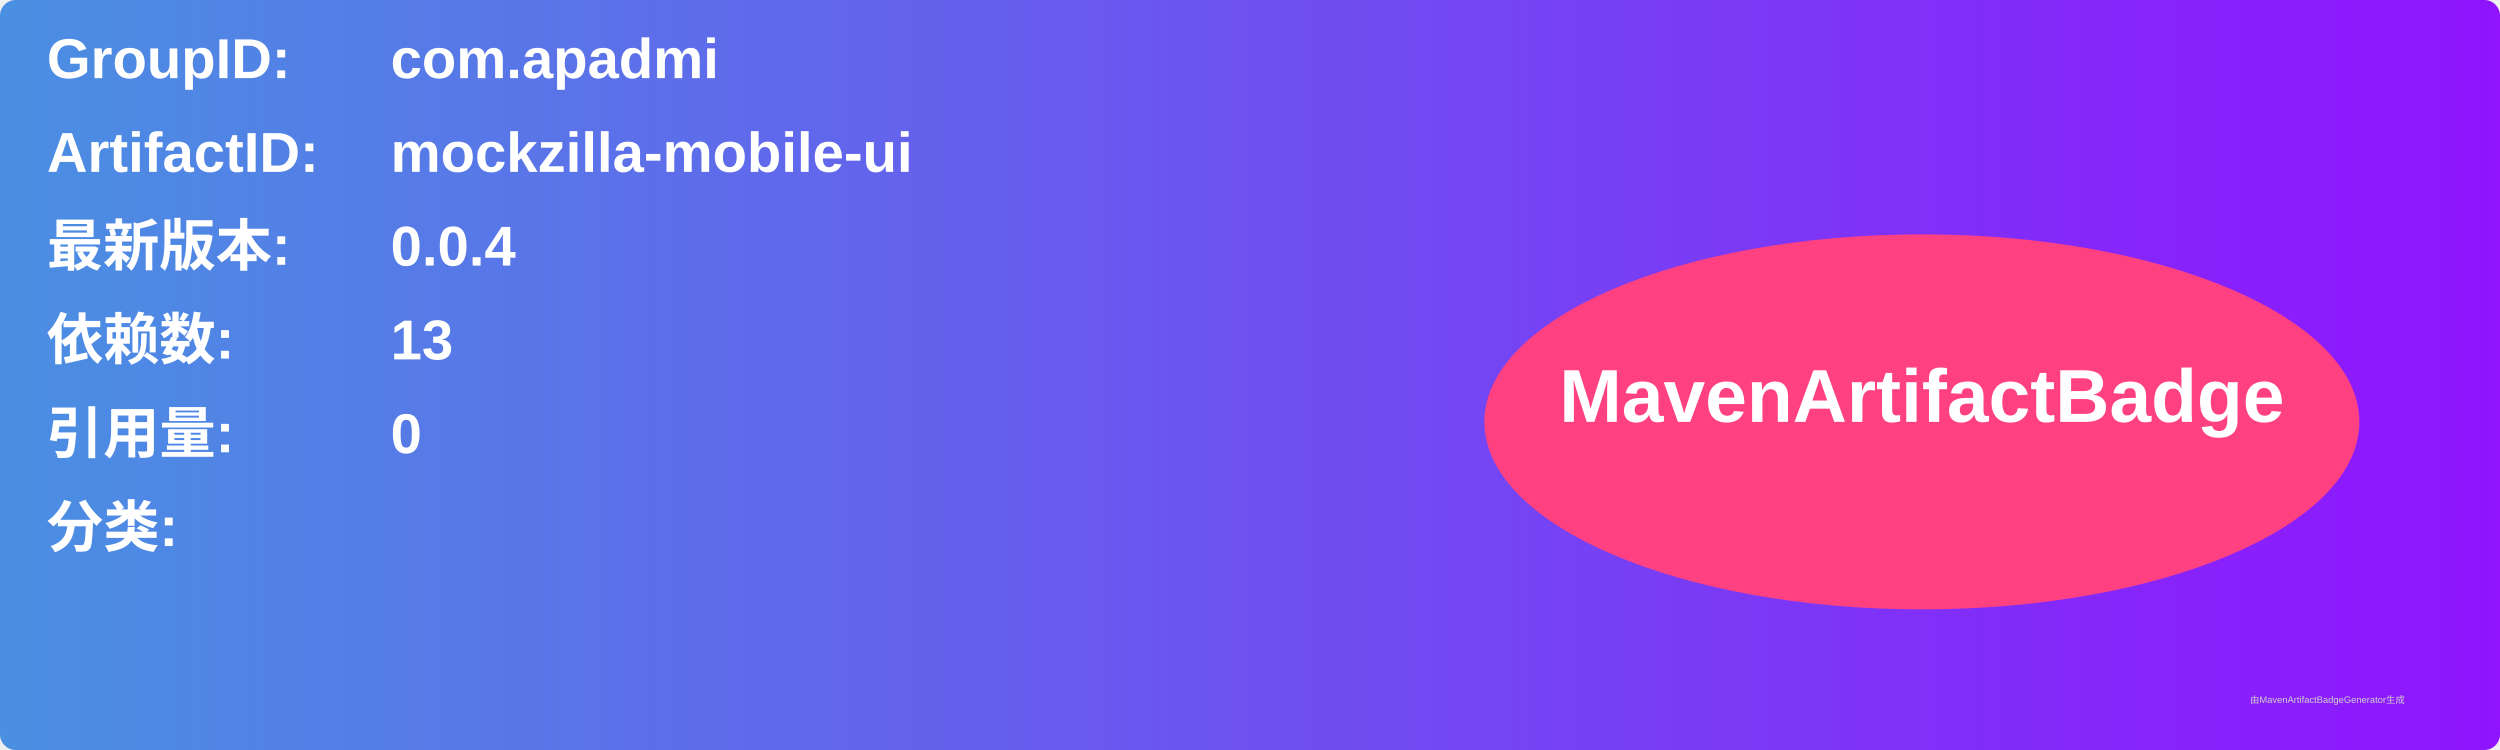
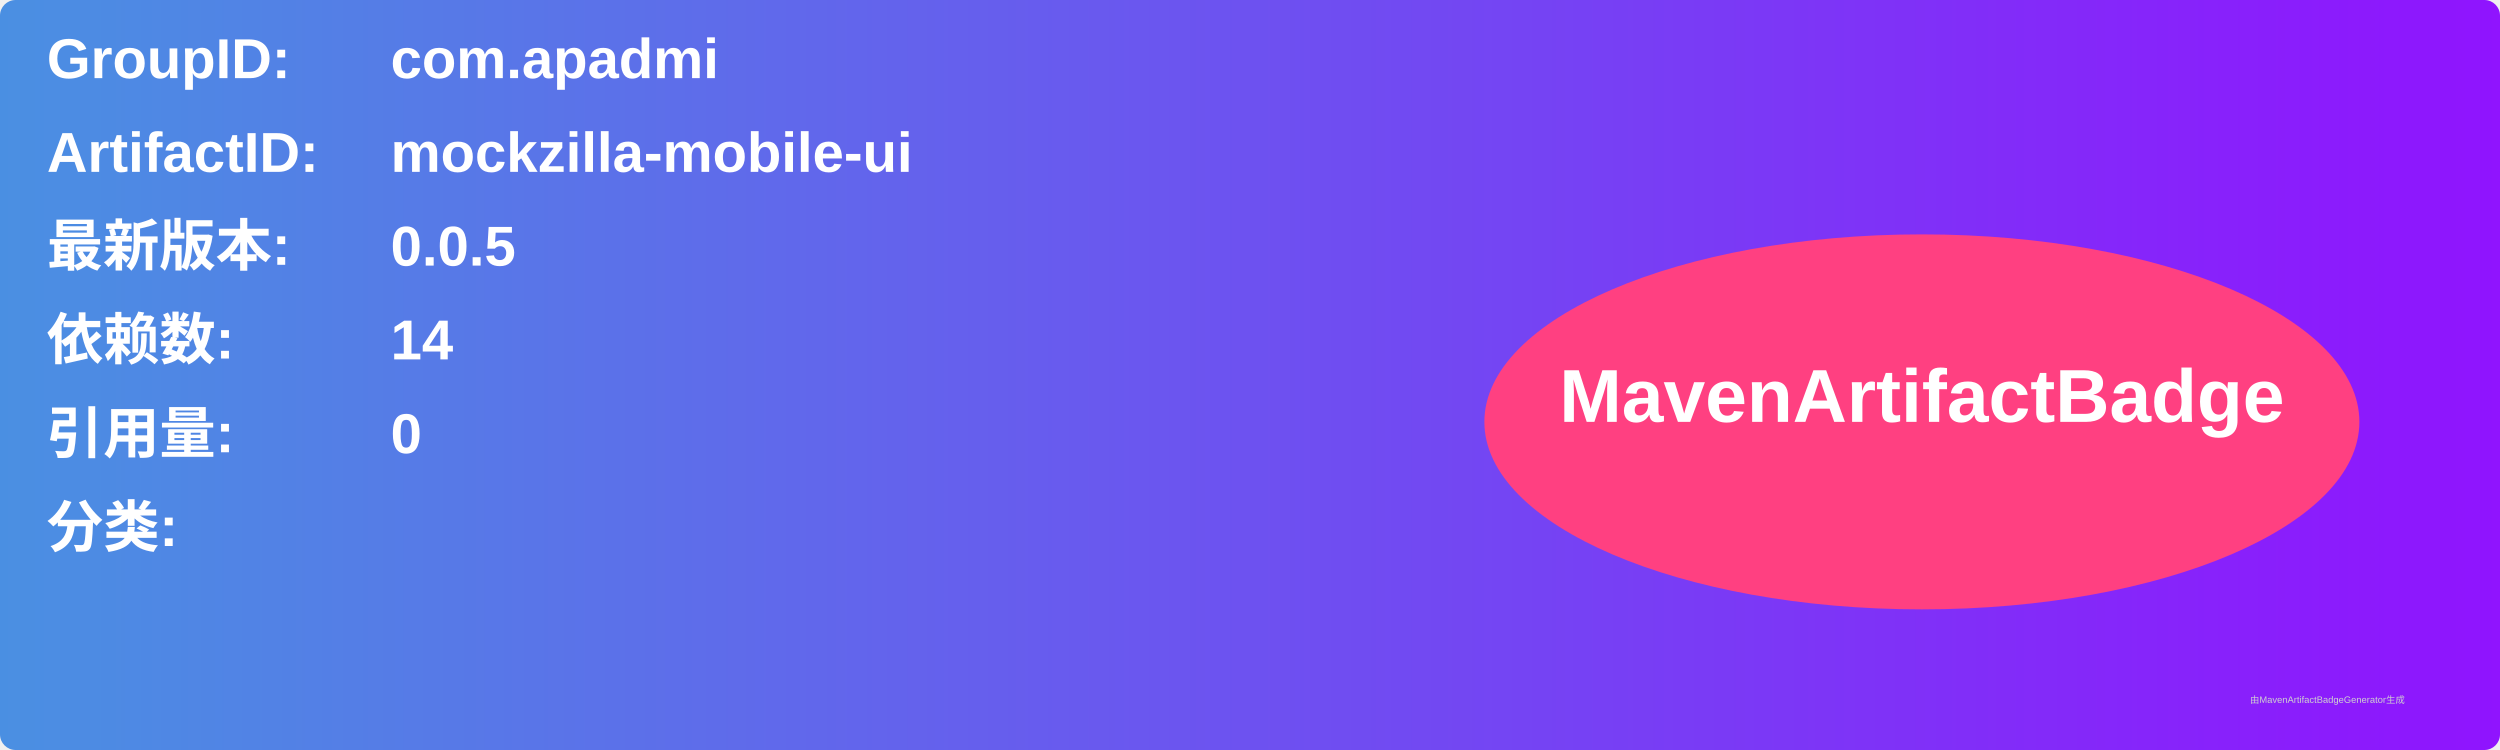
<svg xmlns="http://www.w3.org/2000/svg" width="800" height="240" viewBox="0 0 800 240">
  <linearGradient id="grad" x1="0%" y1="0%" x2="100%" y2="0%">
    <stop offset="0%" stop-color="#4a90e2" />
    <stop offset="100%" stop-color="#9013fe" />
  </linearGradient>
  <rect width="100%" height="100%" rx="5" ry="5" fill="url(#grad)" />
  <g transform="translate(15, 15)">
    <text x="0" y="10" font-family="Arial" font-size="18" fill="white" font-weight="bold" width="260">GroupID:</text>
    <text x="110" y="10" font-family="Arial" font-size="18" fill="white" font-weight="bold" width="460">com.apadmi</text>
    <text x="0" y="40" font-family="Arial" font-size="18" fill="white" font-weight="bold" width="260">ArtifactID:</text>
    <text x="110" y="40" font-family="Arial" font-size="18" fill="white" font-weight="bold" width="460">mockzilla-mobile-ui</text>
    <text x="0" y="70" font-family="Arial" font-size="18" fill="white" font-weight="bold">最新版本:</text>
    <text x="110" y="70" font-family="Arial" font-size="18" fill="white" font-weight="bold">
-       <tspan font-weight="bold">0.0.4</tspan>
+       <tspan font-weight="bold">0.0.5</tspan>
    </text>
    <text x="0" y="100" font-family="Arial" font-size="18" fill="white" font-weight="bold">依赖数: </text>
    <text x="110" y="100" font-family="Arial" font-size="18" fill="white">
-       <tspan font-weight="bold">13</tspan>
+       <tspan font-weight="bold">14</tspan>
    </text>
    <text x="0" y="130" font-family="Arial" font-size="18" fill="white" font-weight="bold">引用量: </text>
    <text x="110" y="130" font-family="Arial" font-size="18" fill="white">
      <tspan font-weight="bold">0</tspan>
    </text>
    <text x="0" y="160" font-family="Arial" font-size="18" fill="white" font-weight="bold">分类:</text>
    <text x="10" y="190" font-family="Arial" font-size="10" fill="white">
      <tspan font-weight="bold" />
    </text>
    <ellipse cx="600" cy="120" rx="140" ry="60" fill="#ff4081" />
    <text x="600" y="120" text-anchor="middle" font-family="Arial" font-size="24" fill="white" font-weight="bold">MavenArtifactBadge</text>
  </g>
  <text x="720" y="225" font-family="Arial" font-size="3" fill="#d0d0d0">由MavenArtifactBadgeGenerator生成</text>
</svg>
